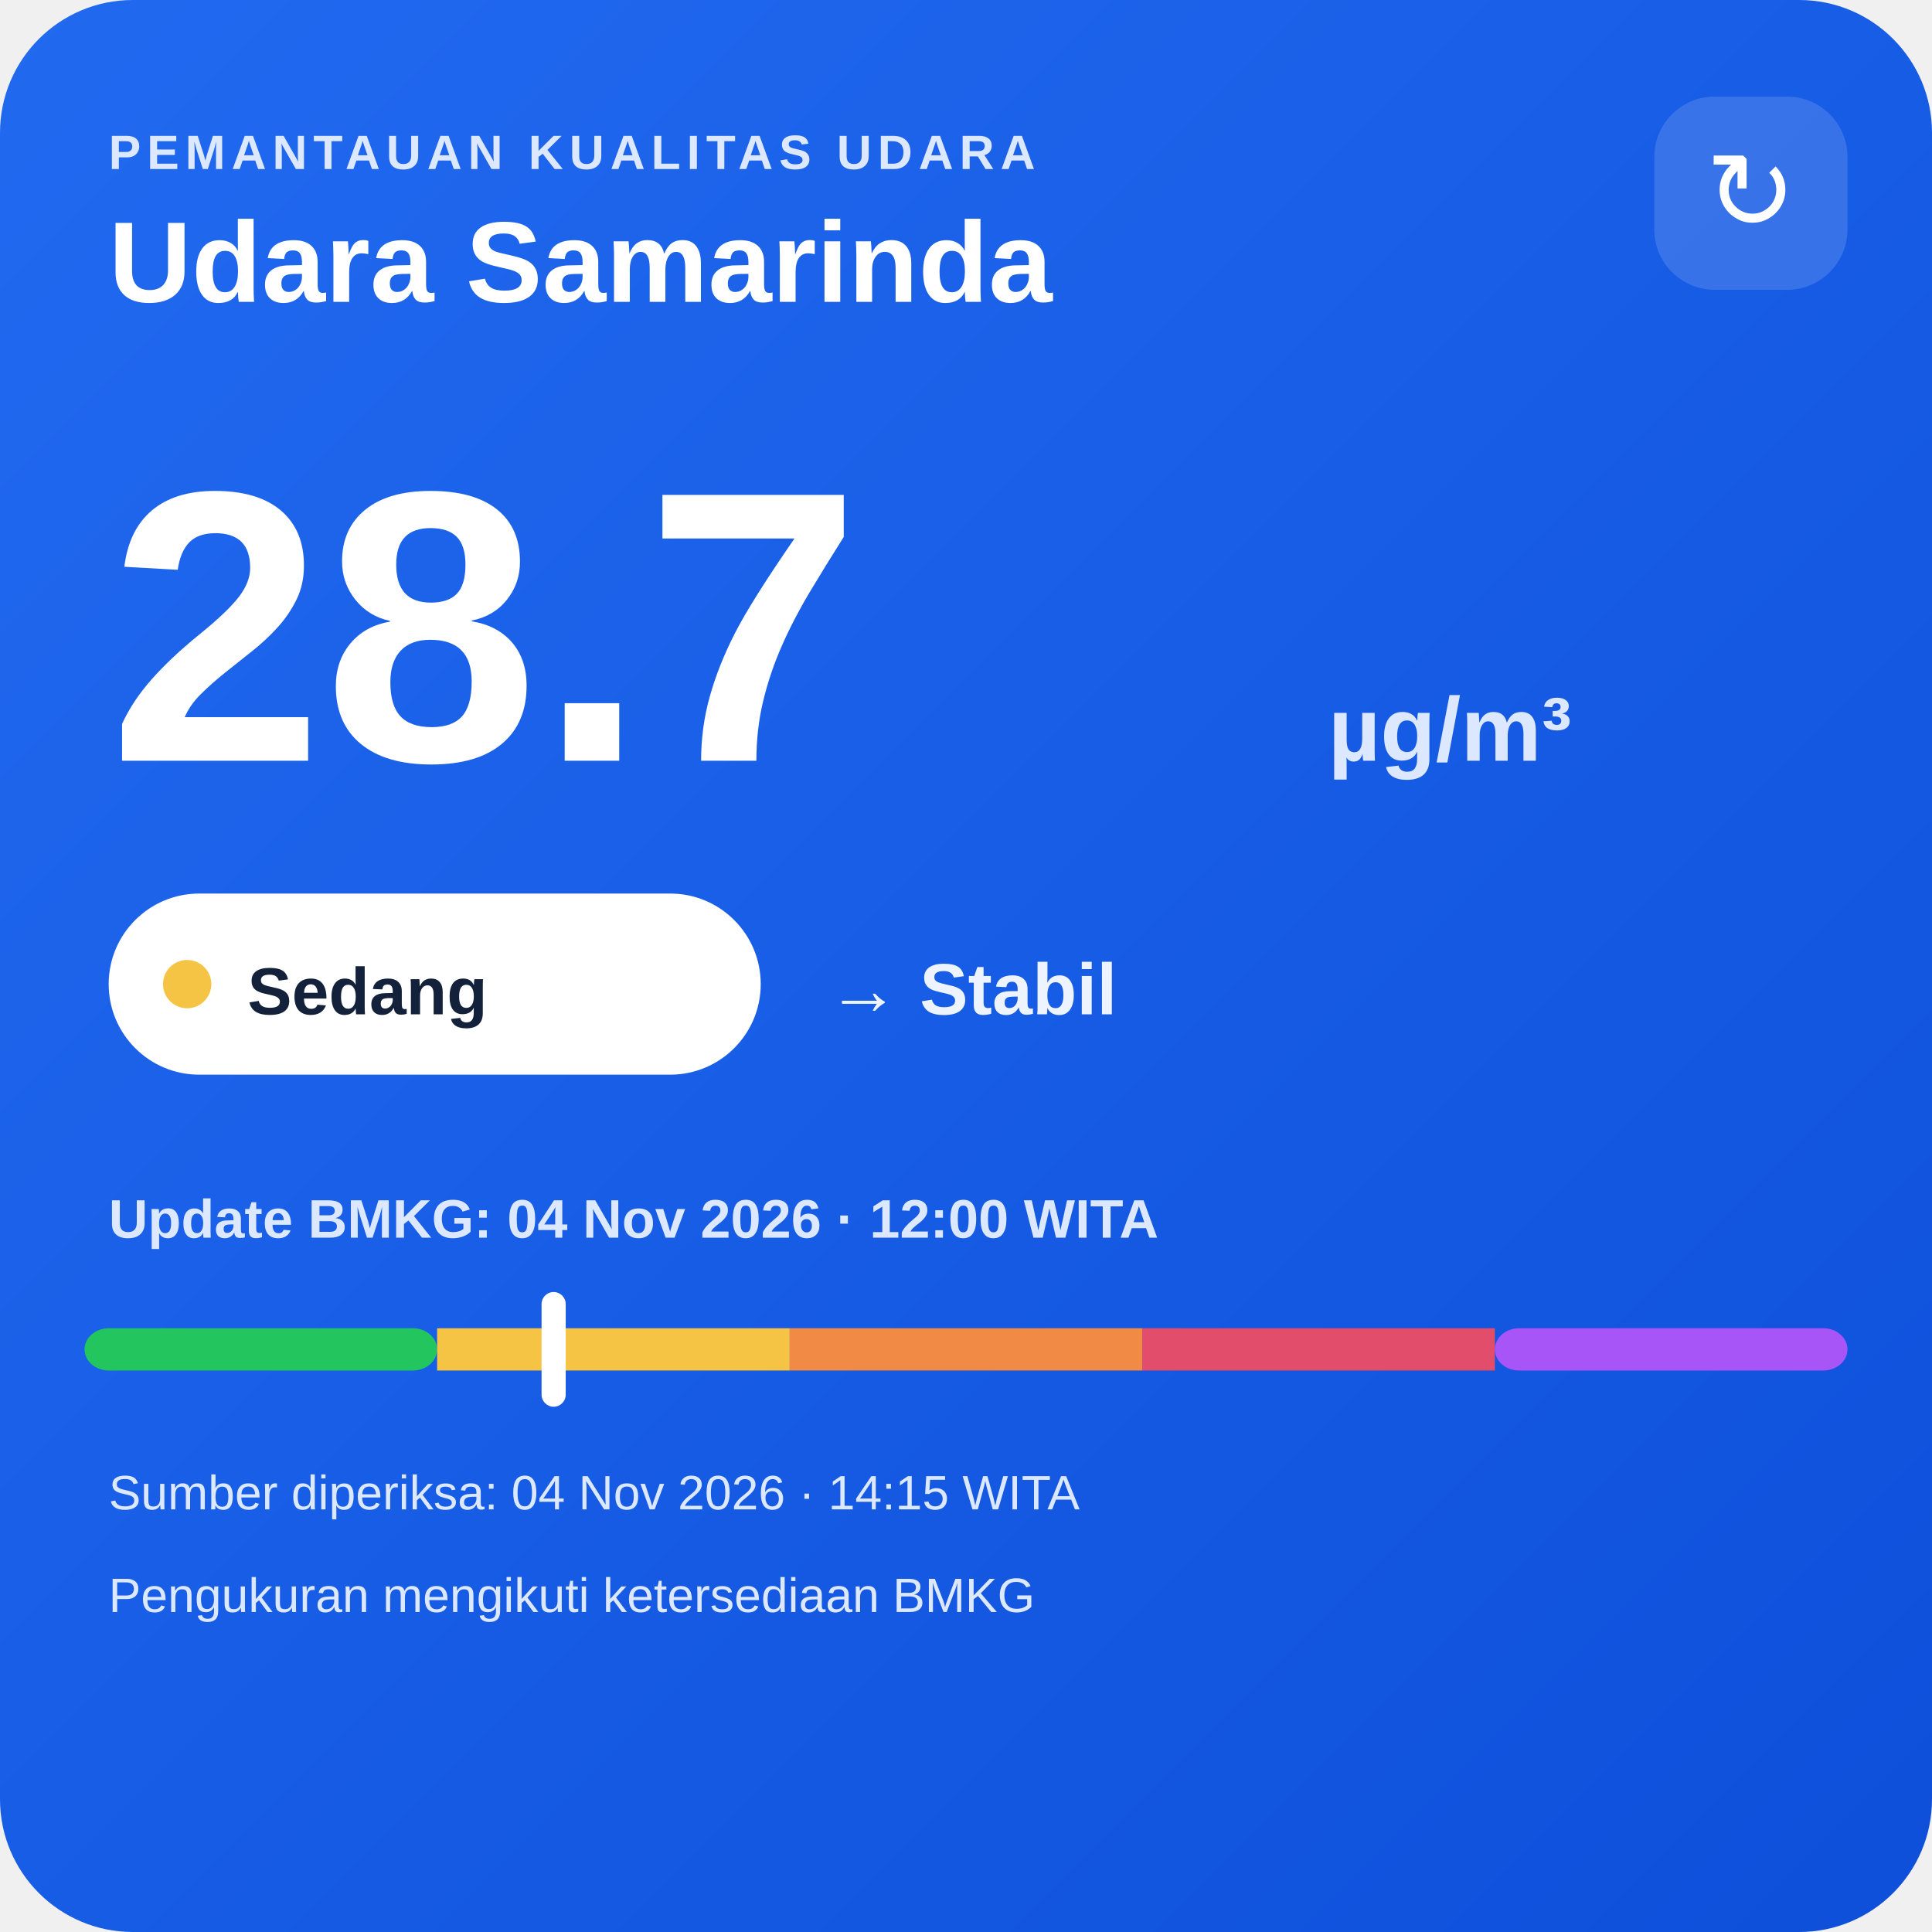
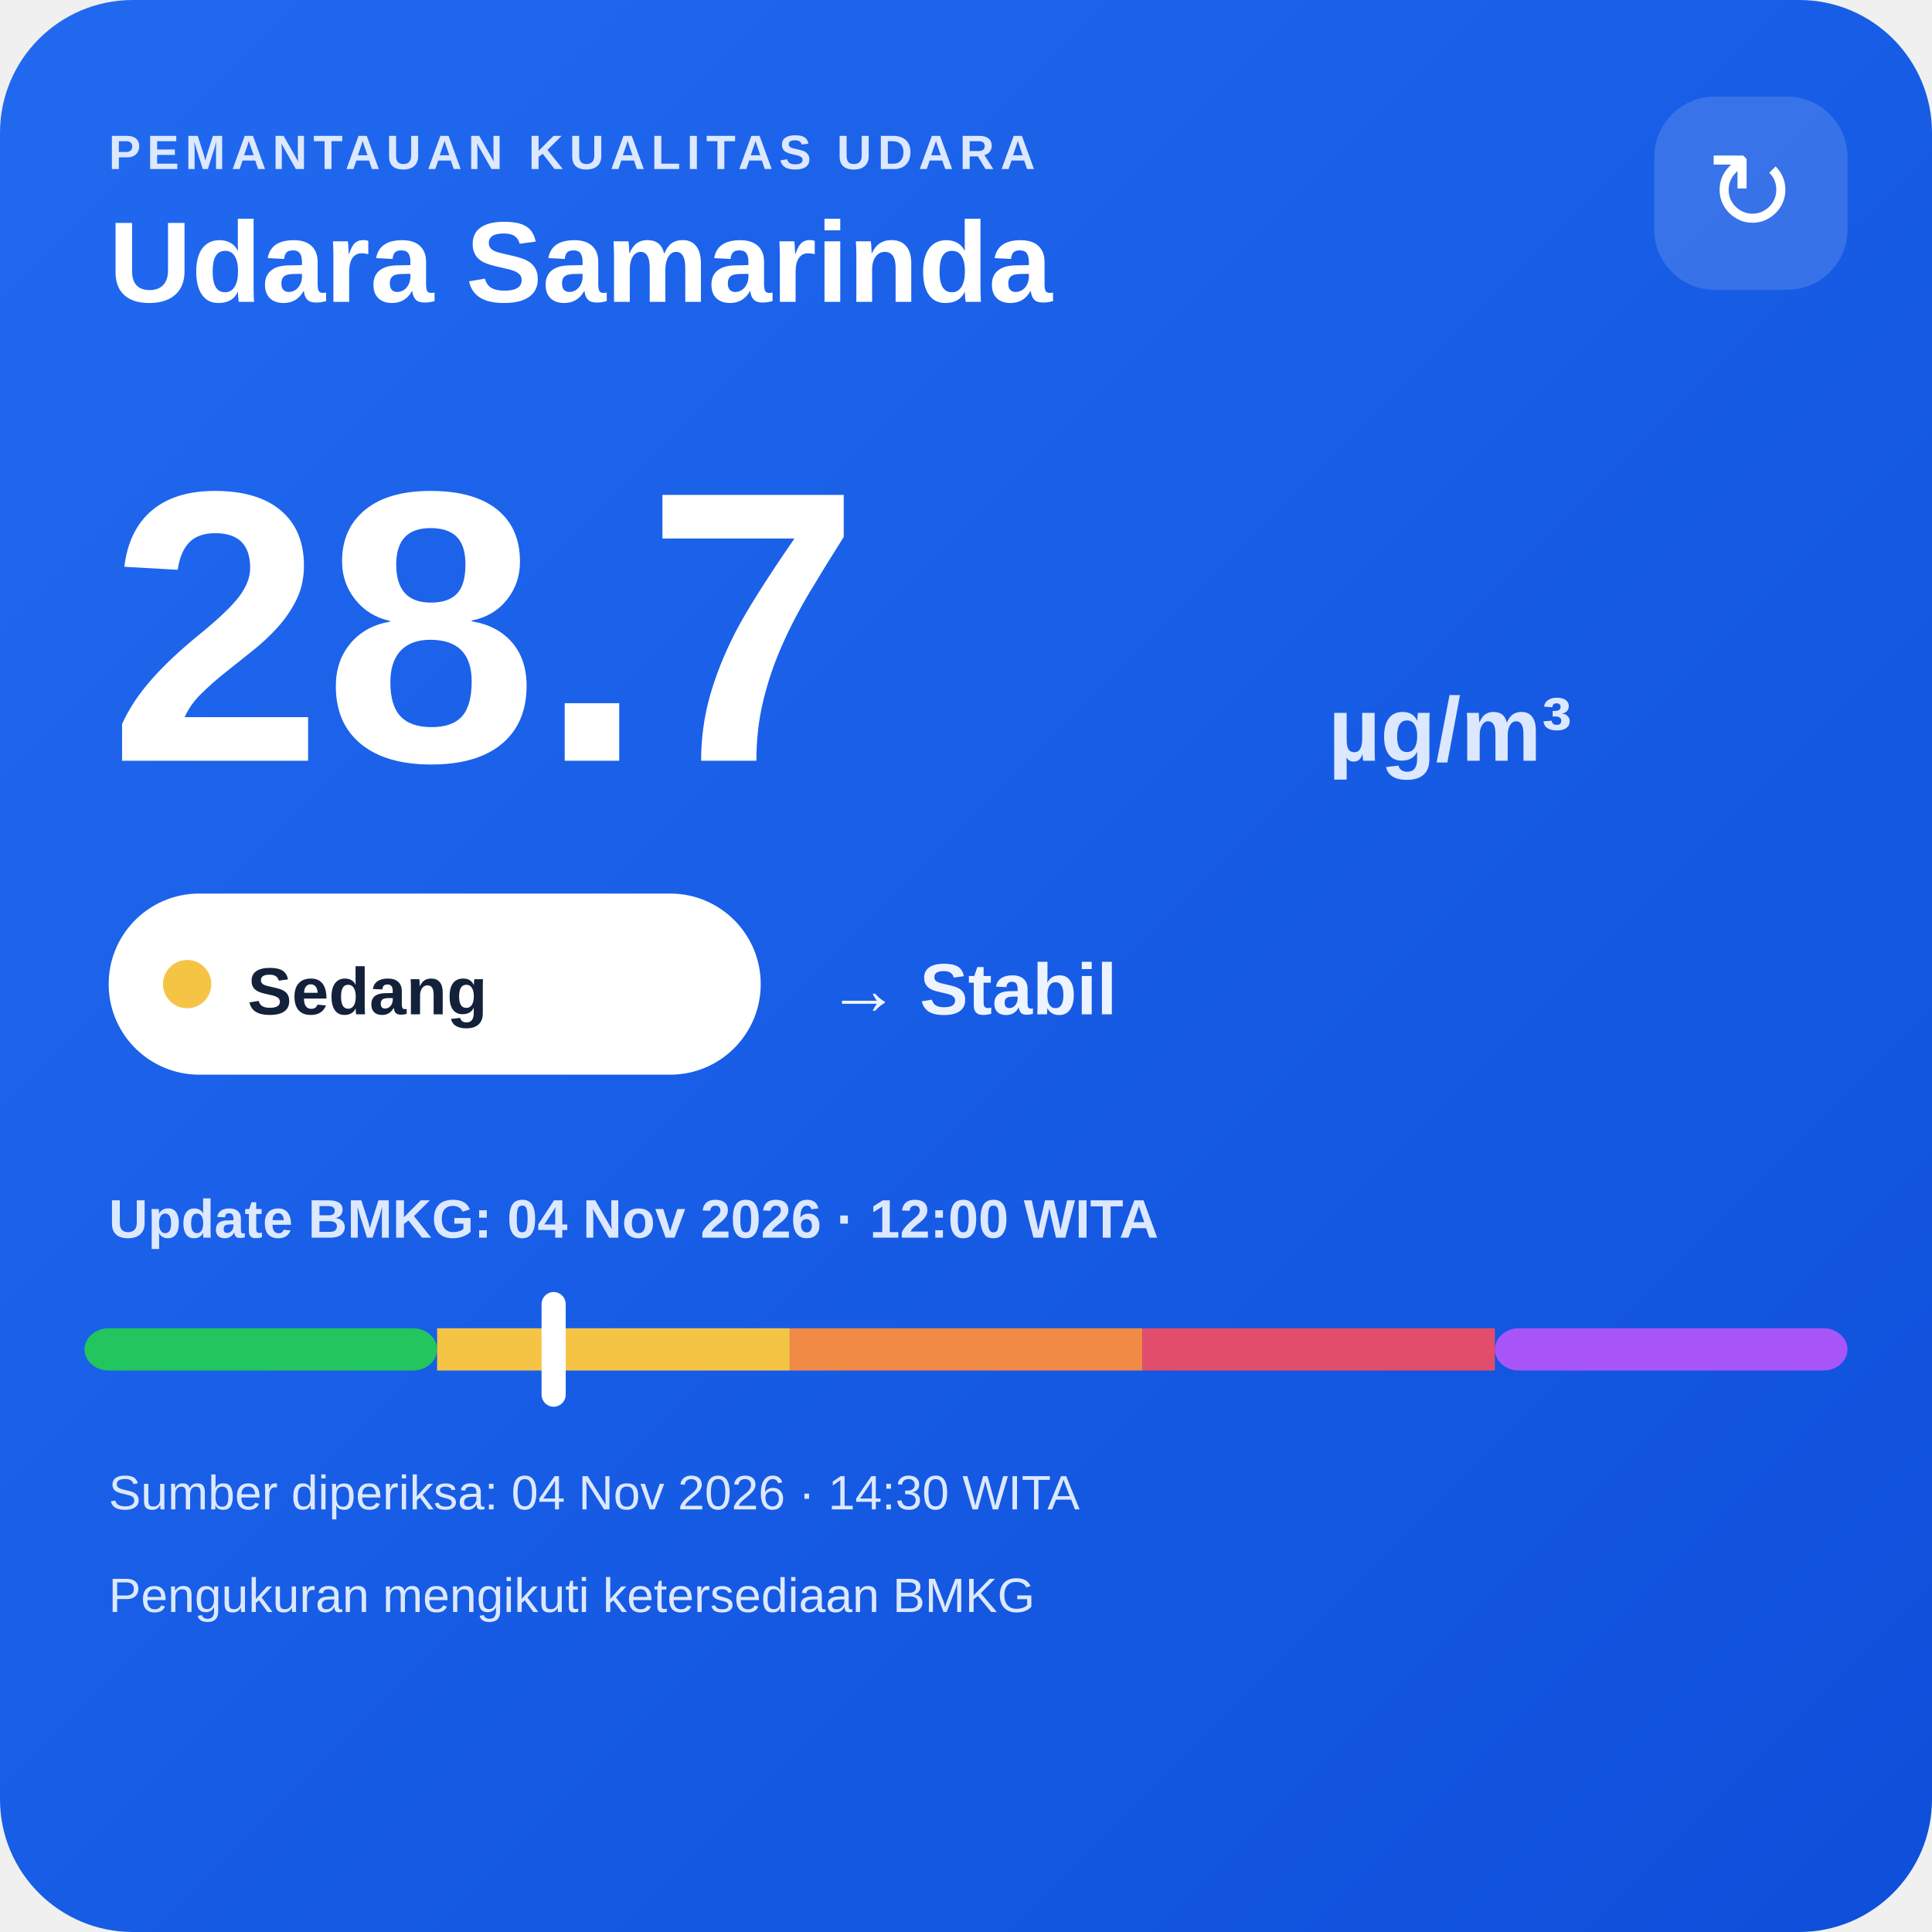
<svg xmlns="http://www.w3.org/2000/svg" width="320" height="320" viewBox="0 0 320 320">
  <defs>
    <linearGradient id="bg" x1="0" y1="0" x2="1" y2="1">
      <stop offset="0" stop-color="#216af0" />
      <stop offset="1" stop-color="#0e4fda" />
    </linearGradient>
  </defs>
  <rect width="320" height="320" rx="22" fill="url(#bg)" />
  <text x="18" y="28" fill="#dce8ff" font-family="Arial,sans-serif" font-size="8" font-weight="700" letter-spacing="1">PEMANTAUAN KUALITAS UDARA</text>
  <text x="18" y="50" fill="#ffffff" font-family="Arial,sans-serif" font-size="19" font-weight="700">Udara Samarinda</text>
  <rect x="274" y="16" width="32" height="32" rx="10" fill="#ffffff" fill-opacity=".14" />
  <text x="290" y="38" text-anchor="middle" fill="#ffffff" font-family="Arial,sans-serif" font-size="18">↻</text>
  <text x="18" y="126" fill="#ffffff" font-family="Arial,sans-serif" font-size="64" font-weight="800">28.7</text>
  <text x="220" y="126" fill="#dce8ff" font-family="Arial,sans-serif" font-size="15" font-weight="700">µg/m³</text>
  <rect x="18" y="148" width="108" height="30" rx="15" fill="#ffffff" />
  <circle cx="31" cy="163" r="4" fill="#f6c445" />
  <text x="41" y="168" fill="#13213a" font-family="Arial,sans-serif" font-size="11" font-weight="700">Sedang</text>
  <text x="137" y="168" fill="#eef4ff" font-family="Arial,sans-serif" font-size="12" font-weight="700">→ Stabil</text>
  <text x="18" y="205" fill="#dce8ff" font-family="Arial,sans-serif" font-size="9" font-weight="700">Update BMKG: 04 Nov 2026 · 12:00 WITA</text>
  <rect x="14" y="220" width="58.4" height="7" rx="4" fill="#22c55e" />
  <rect x="72.4" y="220" width="58.4" height="7" fill="#f6c445" />
  <rect x="130.8" y="220" width="58.4" height="7" fill="#f08a45" />
  <rect x="189.2" y="220" width="58.4" height="7" fill="#e24d6b" />
  <rect x="247.6" y="220" width="58.4" height="7" rx="4" fill="#a855f7" />
  <rect x="89.7" y="214" width="4" height="19" rx="2" fill="#ffffff" />
-   <text x="18" y="250" fill="#dce8ff" font-family="Arial,sans-serif" font-size="8">Sumber diperiksa: 04 Nov 2026 · 14:15 WITA</text>
+   <text x="18" y="250" fill="#dce8ff" font-family="Arial,sans-serif" font-size="8">Sumber diperiksa: 04 Nov 2026 · 14:30 WITA</text>
  <text x="18" y="267" fill="#dce8ff" font-family="Arial,sans-serif" font-size="8">Pengukuran mengikuti ketersediaan BMKG</text>
</svg>
